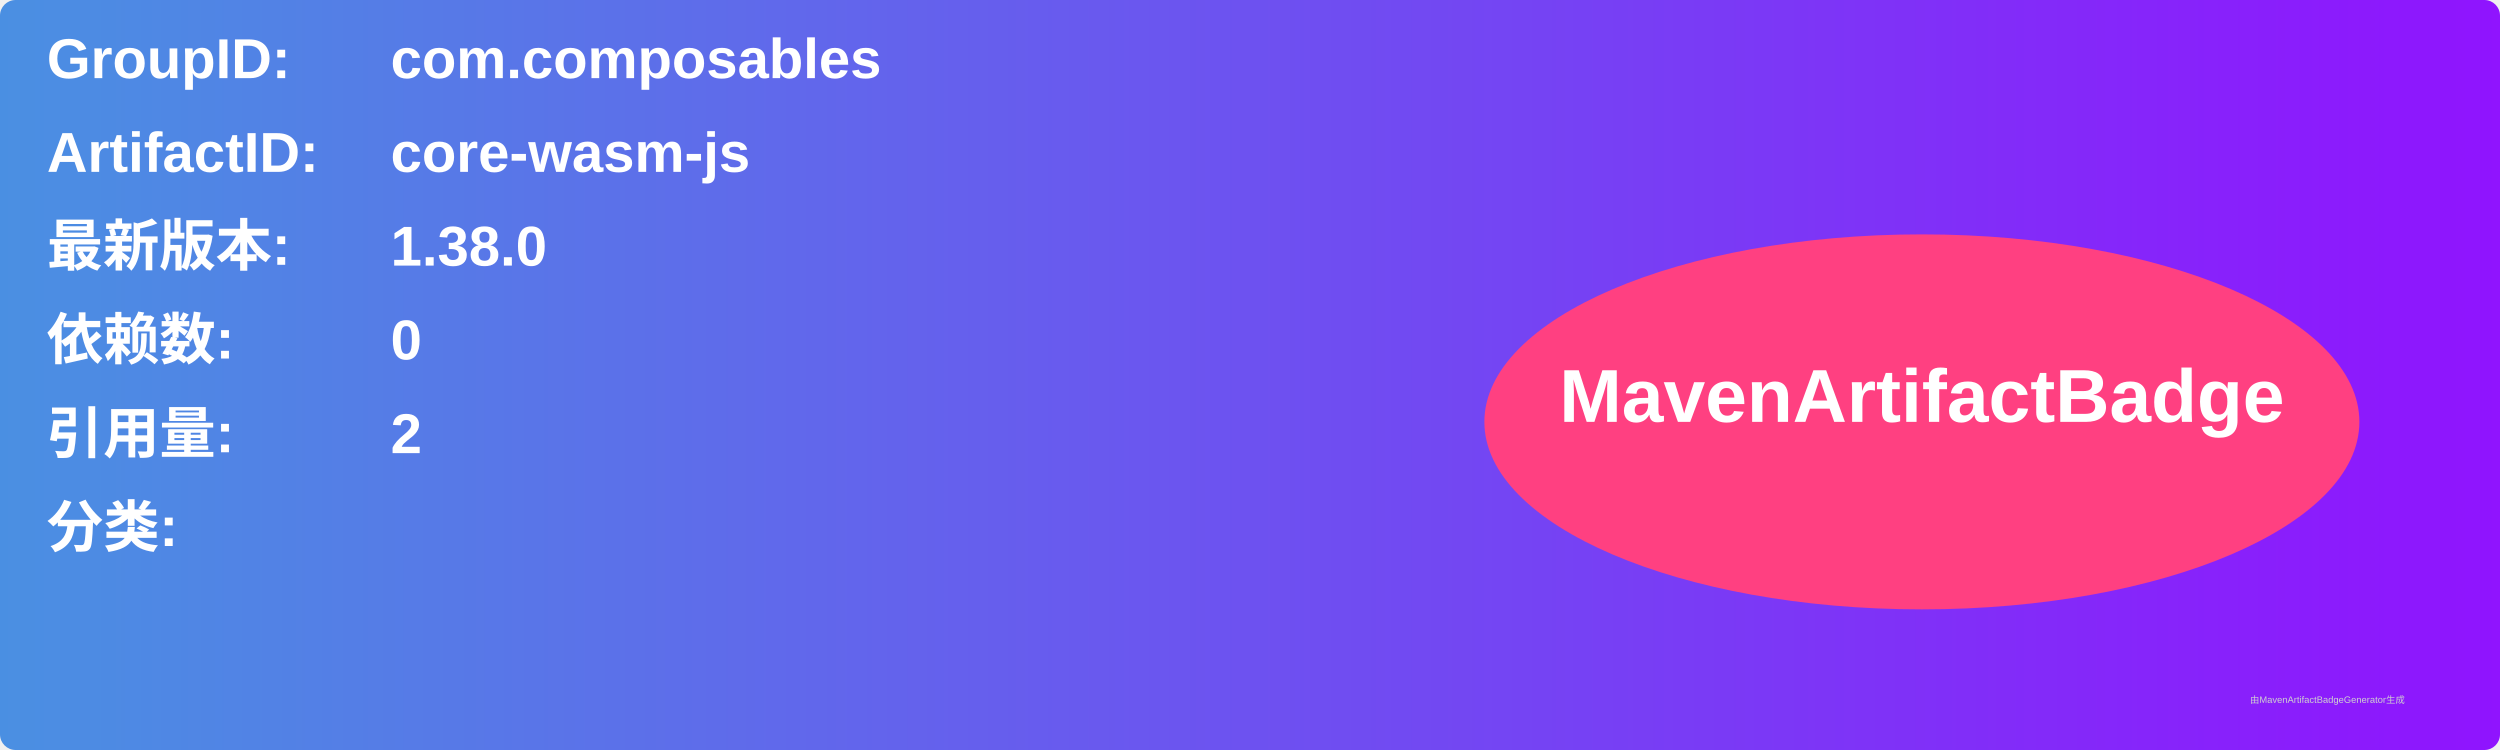
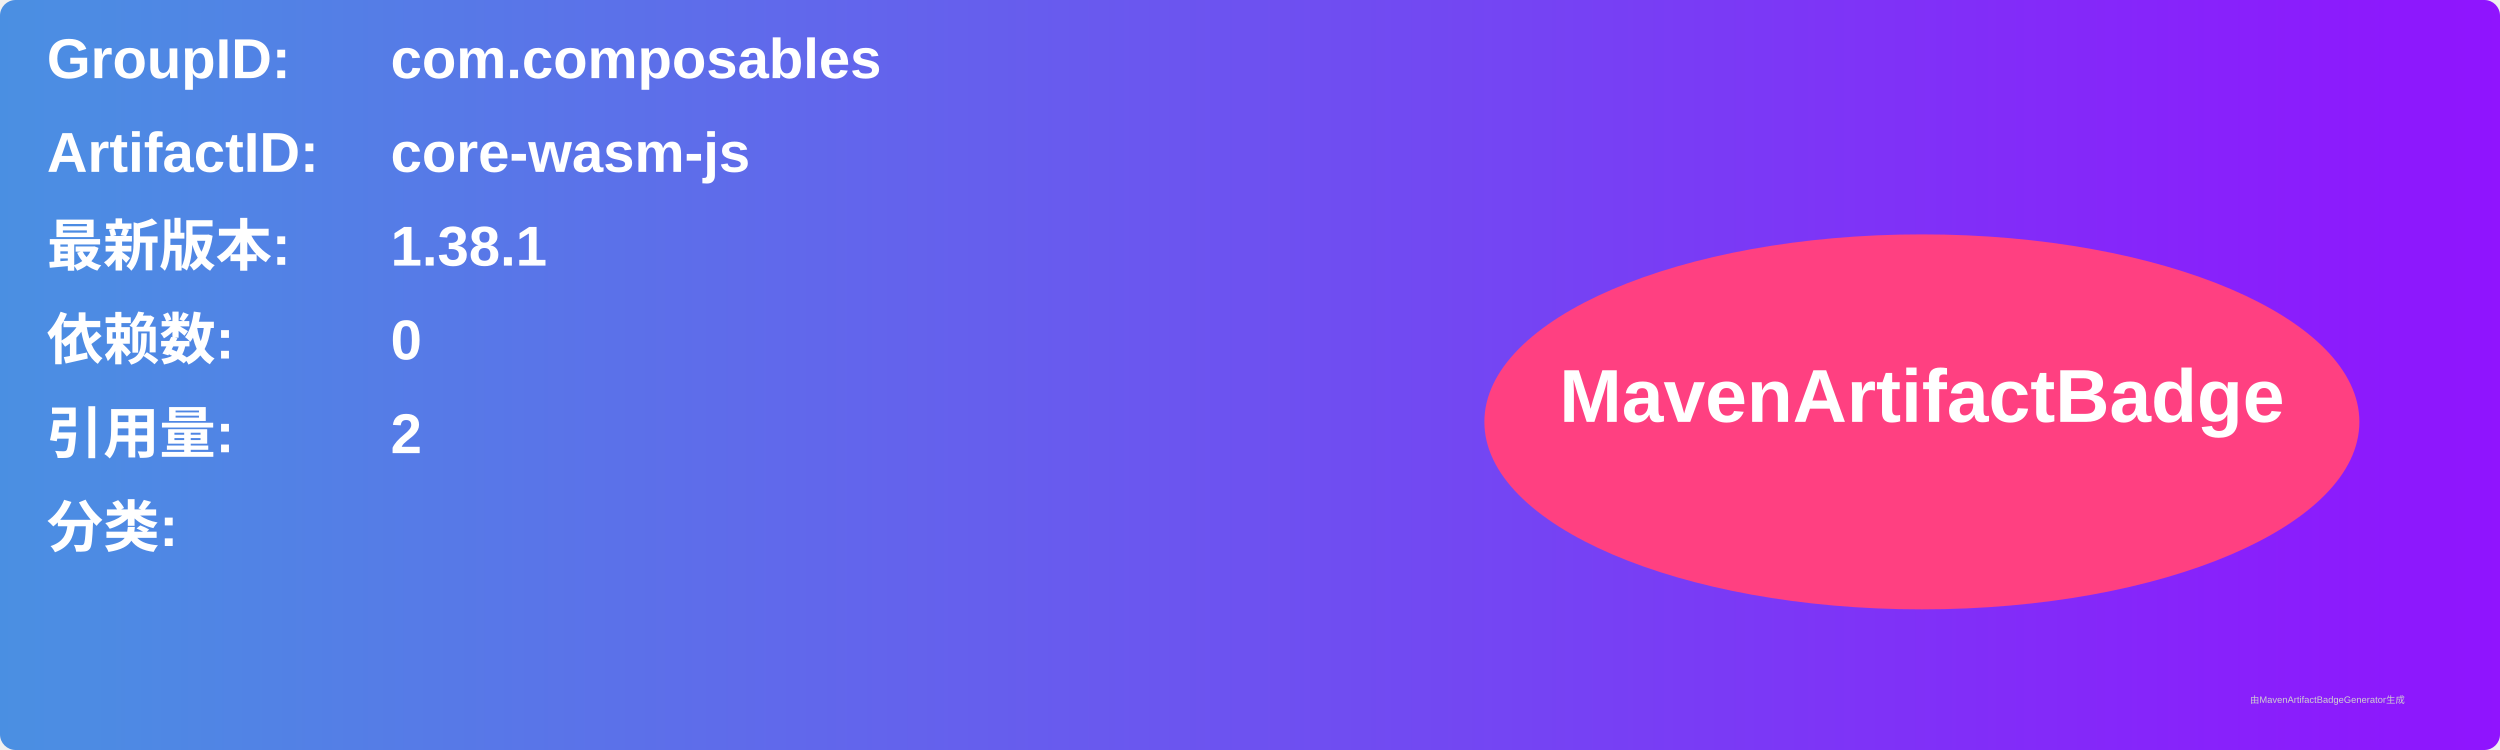
<svg xmlns="http://www.w3.org/2000/svg" width="800" height="240" viewBox="0 0 800 240">
  <linearGradient id="grad" x1="0%" y1="0%" x2="100%" y2="0%">
    <stop offset="0%" stop-color="#4a90e2" />
    <stop offset="100%" stop-color="#9013fe" />
  </linearGradient>
  <rect width="100%" height="100%" rx="5" ry="5" fill="url(#grad)" />
  <g transform="translate(15, 15)">
    <text x="0" y="10" font-family="Arial" font-size="18" fill="white" font-weight="bold" width="260">GroupID:</text>
    <text x="110" y="10" font-family="Arial" font-size="18" fill="white" font-weight="bold" width="460">com.composables</text>
    <text x="0" y="40" font-family="Arial" font-size="18" fill="white" font-weight="bold" width="260">ArtifactID:</text>
    <text x="110" y="40" font-family="Arial" font-size="18" fill="white" font-weight="bold" width="460">core-wasm-js</text>
    <text x="0" y="70" font-family="Arial" font-size="18" fill="white" font-weight="bold">最新版本:</text>
    <text x="110" y="70" font-family="Arial" font-size="18" fill="white" font-weight="bold">
-       <tspan font-weight="bold">1.38.0</tspan>
+       <tspan font-weight="bold">1.38.1</tspan>
    </text>
    <text x="0" y="100" font-family="Arial" font-size="18" fill="white" font-weight="bold">依赖数: </text>
    <text x="110" y="100" font-family="Arial" font-size="18" fill="white">
      <tspan font-weight="bold">0</tspan>
    </text>
    <text x="0" y="130" font-family="Arial" font-size="18" fill="white" font-weight="bold">引用量: </text>
    <text x="110" y="130" font-family="Arial" font-size="18" fill="white">
      <tspan font-weight="bold">2</tspan>
    </text>
    <text x="0" y="160" font-family="Arial" font-size="18" fill="white" font-weight="bold">分类:</text>
    <text x="10" y="190" font-family="Arial" font-size="10" fill="white">
      <tspan font-weight="bold" />
    </text>
    <ellipse cx="600" cy="120" rx="140" ry="60" fill="#ff4081" />
    <text x="600" y="120" text-anchor="middle" font-family="Arial" font-size="24" fill="white" font-weight="bold">MavenArtifactBadge</text>
  </g>
  <text x="720" y="225" font-family="Arial" font-size="3" fill="#d0d0d0">由MavenArtifactBadgeGenerator生成</text>
</svg>
